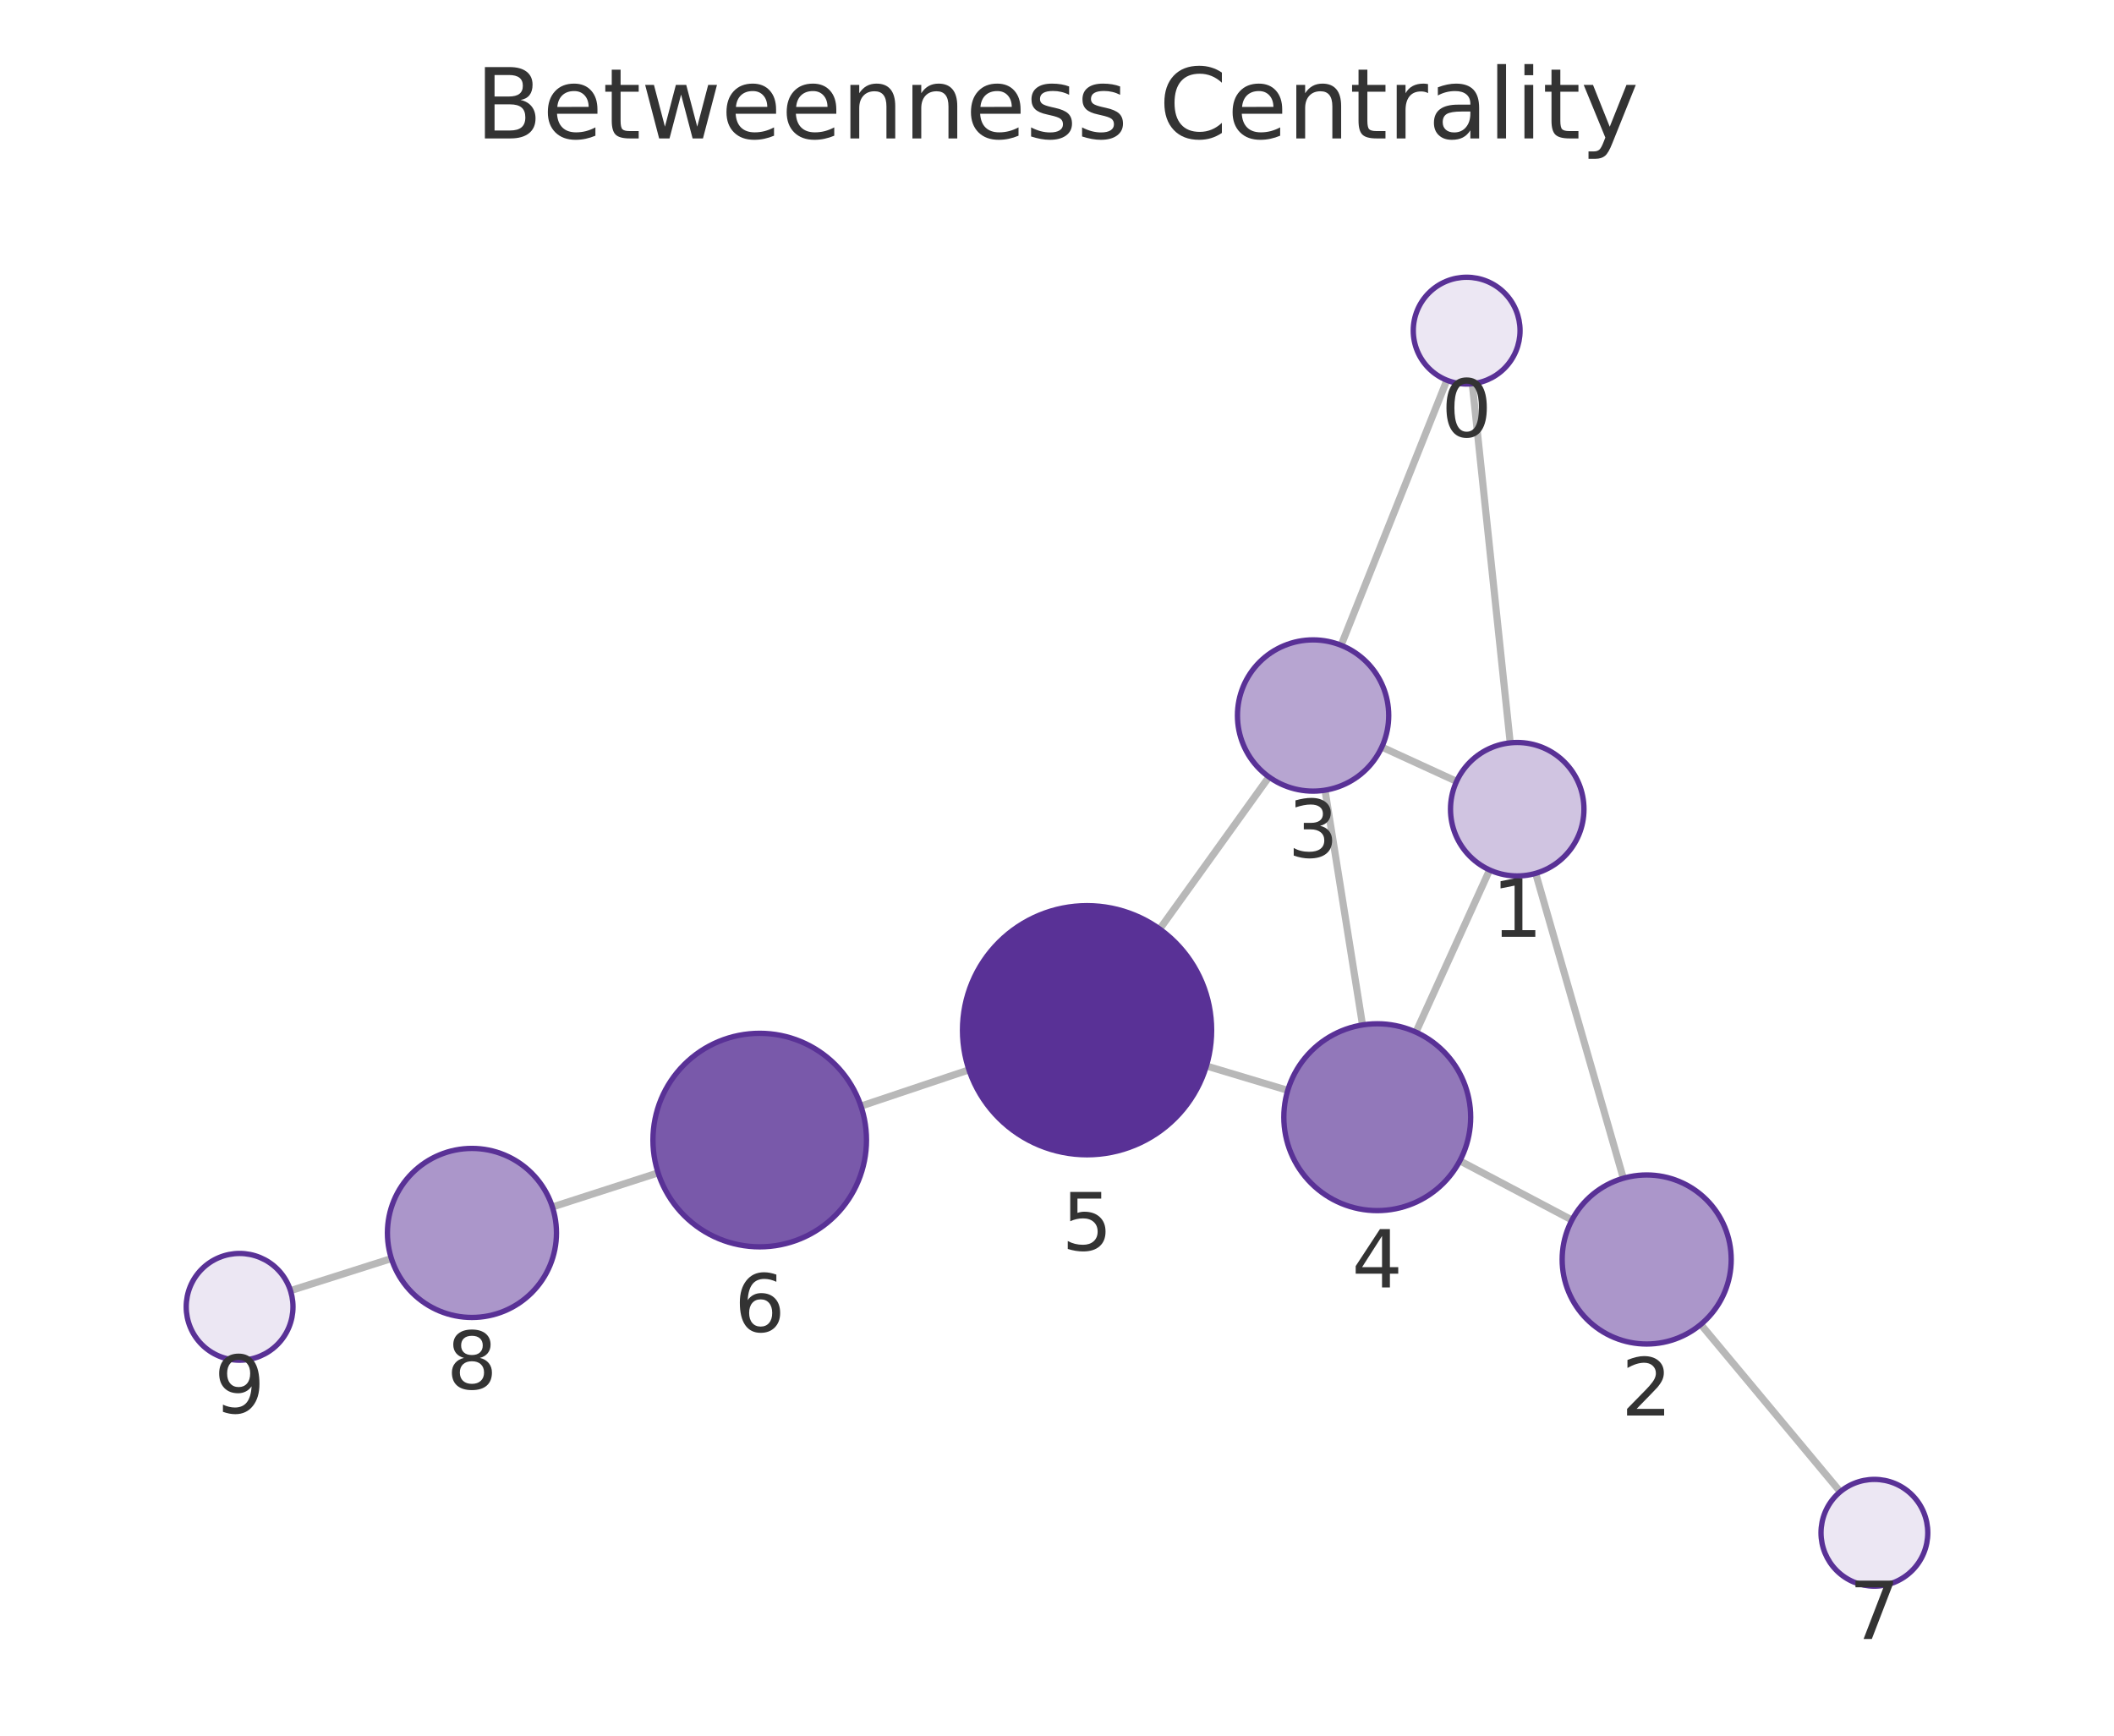
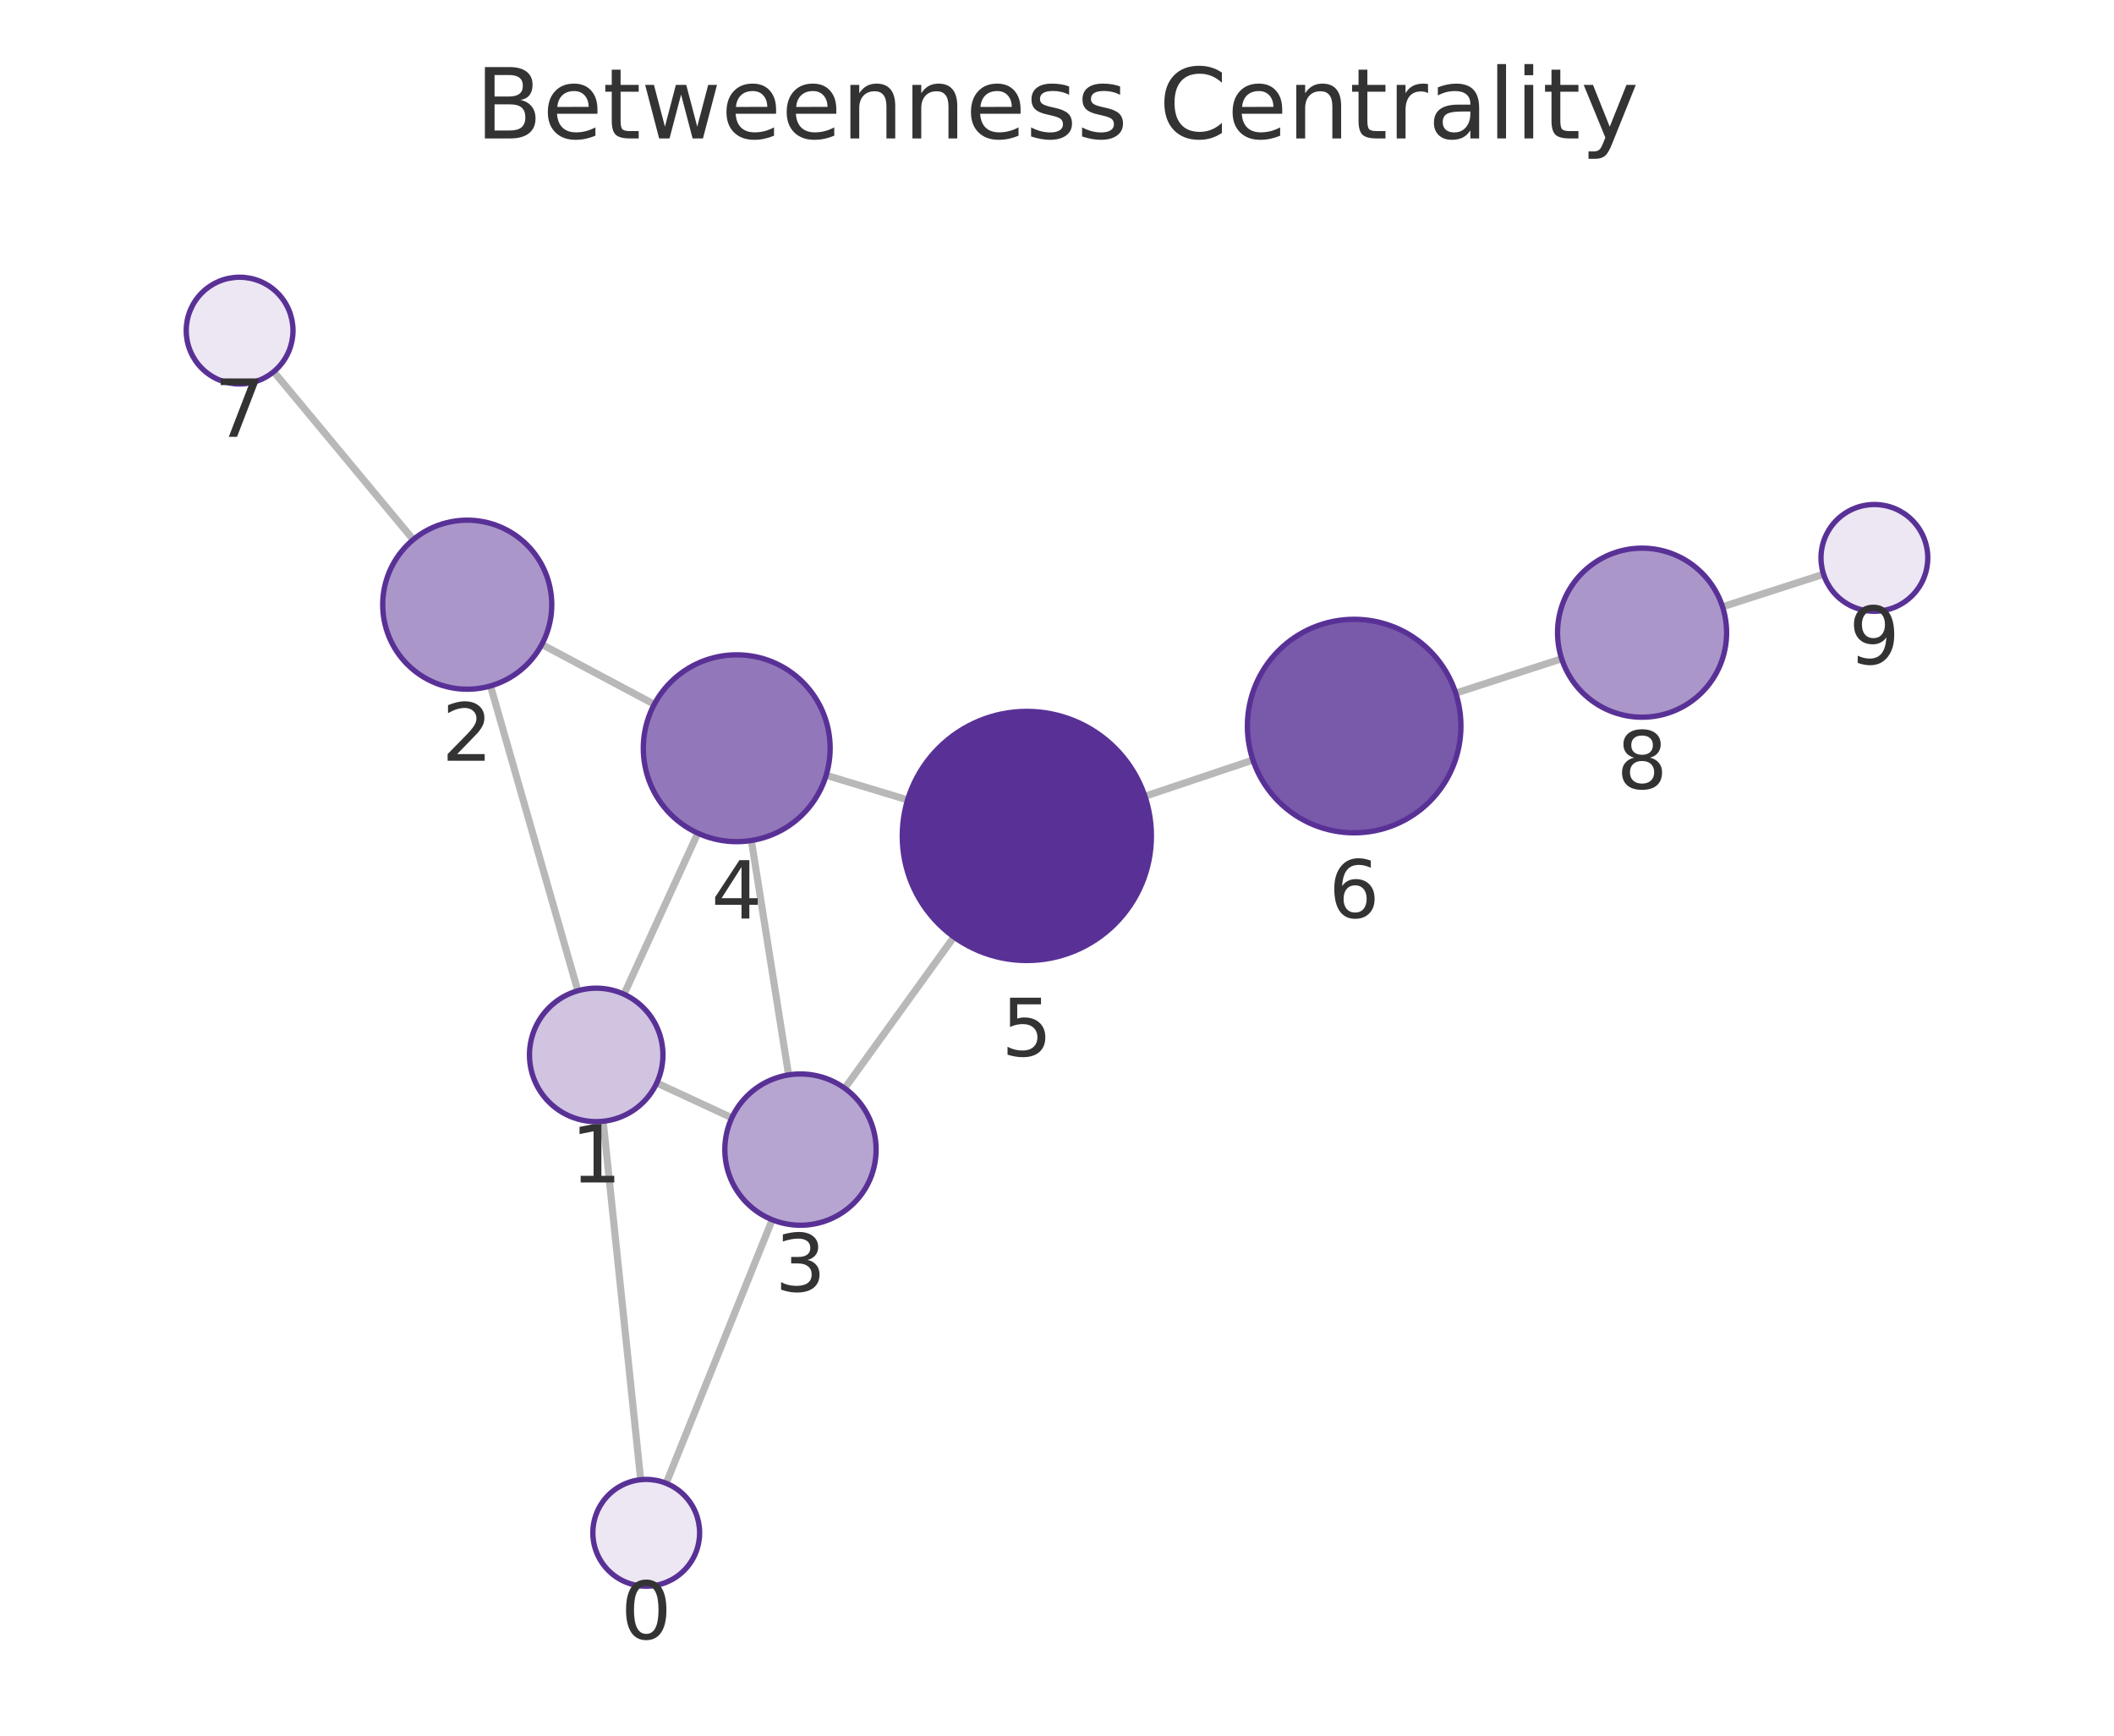
<svg xmlns="http://www.w3.org/2000/svg" xmlns:xlink="http://www.w3.org/1999/xlink" width="237.6pt" height="195.078pt" viewBox="0 0 237.6 195.078" version="1.1">
  <defs>
    <style type="text/css">*{stroke-linejoin: round; stroke-linecap: butt}</style>
  </defs>
  <g id="figure_1">
    <g id="patch_1">
      <path d="M 0 195.078  L 237.6 195.078  L 237.6 0  L 0 0  L 0 195.078  z " style="fill: none" />
    </g>
    <g id="axes_1">
      <g id="patch_2">
        <path d="M 7.2 187.878  L 230.4 187.878  L 230.4 21.558  L 7.2 21.558  L 7.2 187.878  z " style="fill: none" />
      </g>
      <g id="EdgeCollection_1">
-         <path d="M 165.474 43.127  L 169.739 83.493  " clip-path="url(#pf5335b3e8e)" style="fill: #b8b8b8; stroke: #b8b8b8; stroke-width: 0.8" />
-         <path d="M 162.62 42.733  L 150.732 72.525  " clip-path="url(#pf5335b3e8e)" style="fill: #b8b8b8; stroke: #b8b8b8; stroke-width: 0.8" />
-         <path d="M 172.599 98.159  L 182.452 132.429  " clip-path="url(#pf5335b3e8e)" style="fill: #b8b8b8; stroke: #b8b8b8; stroke-width: 0.8" />
-         <path d="M 163.711 87.823  L 155.307 83.966  " clip-path="url(#pf5335b3e8e)" style="fill: #b8b8b8; stroke: #b8b8b8; stroke-width: 0.8" />
-         <path d="M 167.424 97.779  L 159.139 116.007  " clip-path="url(#pf5335b3e8e)" style="fill: #b8b8b8; stroke: #b8b8b8; stroke-width: 0.8" />
-         <path d="M 176.677 137.123  L 164.079 130.469  " clip-path="url(#pf5335b3e8e)" style="fill: #b8b8b8; stroke: #b8b8b8; stroke-width: 0.8" />
-         <path d="M 191.158 148.858  L 206.829 167.666  " clip-path="url(#pf5335b3e8e)" style="fill: #b8b8b8; stroke: #b8b8b8; stroke-width: 0.8" />
-         <path d="M 148.923 88.814  L 153.138 115.197  " clip-path="url(#pf5335b3e8e)" style="fill: #b8b8b8; stroke: #b8b8b8; stroke-width: 0.8" />
-         <path d="M 142.624 87.324  L 130.345 104.42  " clip-path="url(#pf5335b3e8e)" style="fill: #b8b8b8; stroke: #b8b8b8; stroke-width: 0.8" />
-         <path d="M 144.736 122.551  L 135.589 119.81  " clip-path="url(#pf5335b3e8e)" style="fill: #b8b8b8; stroke: #b8b8b8; stroke-width: 0.8" />
-         <path d="M 108.905 120.245  L 96.764 124.32  " clip-path="url(#pf5335b3e8e)" style="fill: #b8b8b8; stroke: #b8b8b8; stroke-width: 0.8" />
-         <path d="M 73.967 131.823  L 62.084 135.658  " clip-path="url(#pf5335b3e8e)" style="fill: #b8b8b8; stroke: #b8b8b8; stroke-width: 0.8" />
-         <path d="M 43.99 141.454  L 32.648 145.061  " clip-path="url(#pf5335b3e8e)" style="fill: #b8b8b8; stroke: #b8b8b8; stroke-width: 0.8" />
+         <path d="M 72.009 166.311  L 67.791 126.025  " clip-path="url(#pcb9e3ef2c2)" style="fill: #b8b8b8; stroke: #b8b8b8; stroke-width: 0.8" />
+         <path d="M 74.873 166.712  L 86.793 137.094  " clip-path="url(#pcb9e3ef2c2)" style="fill: #b8b8b8; stroke: #b8b8b8; stroke-width: 0.8" />
+         <path d="M 64.945 111.356  L 55.13 77.096  " clip-path="url(#pcb9e3ef2c2)" style="fill: #b8b8b8; stroke: #b8b8b8; stroke-width: 0.8" />
+         <path d="M 73.814 121.72  L 82.255 125.634  " clip-path="url(#pcb9e3ef2c2)" style="fill: #b8b8b8; stroke: #b8b8b8; stroke-width: 0.8" />
+         <path d="M 70.134 111.748  L 78.429 93.644  " clip-path="url(#pcb9e3ef2c2)" style="fill: #b8b8b8; stroke: #b8b8b8; stroke-width: 0.8" />
+         <path d="M 60.899 72.43  L 73.536 79.162  " clip-path="url(#pcb9e3ef2c2)" style="fill: #b8b8b8; stroke: #b8b8b8; stroke-width: 0.8" />
+         <path d="M 46.445 60.655  L 30.764 41.774  " clip-path="url(#pcb9e3ef2c2)" style="fill: #b8b8b8; stroke: #b8b8b8; stroke-width: 0.8" />
+         <path d="M 88.634 120.814  L 84.45 94.469  " clip-path="url(#pcb9e3ef2c2)" style="fill: #b8b8b8; stroke: #b8b8b8; stroke-width: 0.8" />
+         <path d="M 94.941 122.316  L 107.216 105.308  " clip-path="url(#pcb9e3ef2c2)" style="fill: #b8b8b8; stroke: #b8b8b8; stroke-width: 0.8" />
+         <path d="M 92.853 87.137  L 102.009 89.905  " clip-path="url(#pcb9e3ef2c2)" style="fill: #b8b8b8; stroke: #b8b8b8; stroke-width: 0.8" />
+         <path d="M 128.682 89.5  L 140.823 85.424  " clip-path="url(#pcb9e3ef2c2)" style="fill: #b8b8b8; stroke: #b8b8b8; stroke-width: 0.8" />
+         <path d="M 163.613 77.903  L 175.522 74.041  " clip-path="url(#pcb9e3ef2c2)" style="fill: #b8b8b8; stroke: #b8b8b8; stroke-width: 0.8" />
+         <path d="M 193.602 68.199  L 204.958 64.542  " clip-path="url(#pcb9e3ef2c2)" style="fill: #b8b8b8; stroke: #b8b8b8; stroke-width: 0.8" />
      </g>
      <g id="VertexCollection_1">
-         <path d="M 164.843 43.161  C 166.435 43.161 167.961 42.528 169.086 41.403  C 170.211 40.278 170.843 38.752 170.843 37.161  C 170.843 35.569 170.211 34.043 169.086 32.918  C 167.961 31.793 166.435 31.161 164.843 31.161  C 163.252 31.161 161.726 31.793 160.601 32.918  C 159.476 34.043 158.843 35.569 158.843 37.161  C 158.843 38.752 159.476 40.278 160.601 41.403  C 161.726 42.528 163.252 43.161 164.843 43.161  z " clip-path="url(#pf5335b3e8e)" style="fill: #ece7f3; stroke: #593196; stroke-width: 0.6" />
-         <path d="M 170.527 98.451  C 172.516 98.451 174.424 97.661 175.83 96.254  C 177.237 94.848 178.027 92.94 178.027 90.951  C 178.027 88.962 177.237 87.054 175.83 85.648  C 174.424 84.241 172.516 83.451 170.527 83.451  C 168.538 83.451 166.63 84.241 165.224 85.648  C 163.817 87.054 163.027 88.962 163.027 90.951  C 163.027 92.94 163.817 94.848 165.224 96.254  C 166.63 97.661 168.538 98.451 170.527 98.451  z " clip-path="url(#pf5335b3e8e)" style="fill: #d0c4e1; stroke: #593196; stroke-width: 0.6" />
-         <path d="M 185.077 151.06  C 187.596 151.06 190.013 150.059 191.794 148.277  C 193.576 146.496 194.577 144.079 194.577 141.56  C 194.577 139.04 193.576 136.624 191.794 134.842  C 190.013 133.061 187.596 132.06 185.077 132.06  C 182.557 132.06 180.141 133.061 178.359 134.842  C 176.578 136.624 175.577 139.04 175.577 141.56  C 175.577 144.079 176.578 146.496 178.359 148.277  C 180.141 150.059 182.557 151.06 185.077 151.06  z " clip-path="url(#pf5335b3e8e)" style="fill: #ab96ca; stroke: #593196; stroke-width: 0.6" />
-         <path d="M 147.582 88.92  C 149.836 88.92 151.999 88.025 153.593 86.431  C 155.187 84.837 156.082 82.674 156.082 80.42  C 156.082 78.166 155.187 76.004 153.593 74.41  C 151.999 72.816 149.836 71.92 147.582 71.92  C 145.328 71.92 143.166 72.816 141.572 74.41  C 139.978 76.004 139.082 78.166 139.082 80.42  C 139.082 82.674 139.978 84.837 141.572 86.431  C 143.166 88.025 145.328 88.92 147.582 88.92  z " clip-path="url(#pf5335b3e8e)" style="fill: #b7a5d1; stroke: #593196; stroke-width: 0.6" />
-         <path d="M 154.794 136.066  C 157.579 136.066 160.25 134.959 162.219 132.99  C 164.188 131.021 165.294 128.35 165.294 125.566  C 165.294 122.781 164.188 120.11 162.219 118.141  C 160.25 116.172 157.579 115.066 154.794 115.066  C 152.009 115.066 149.338 116.172 147.369 118.141  C 145.4 120.11 144.294 122.781 144.294 125.566  C 144.294 128.35 145.4 131.021 147.369 132.99  C 149.338 134.959 152.009 136.066 154.794 136.066  z " clip-path="url(#pf5335b3e8e)" style="fill: #9278ba; stroke: #593196; stroke-width: 0.6" />
-         <path d="M 122.178 129.791  C 125.891 129.791 129.452 128.316 132.077 125.69  C 134.703 123.065 136.178 119.503 136.178 115.791  C 136.178 112.078 134.703 108.517 132.077 105.891  C 129.452 103.266 125.891 101.791 122.178 101.791  C 118.465 101.791 114.904 103.266 112.278 105.891  C 109.653 108.517 108.178 112.078 108.178 115.791  C 108.178 119.503 109.653 123.065 112.278 125.69  C 114.904 128.316 118.465 129.791 122.178 129.791  z " clip-path="url(#pf5335b3e8e)" style="fill: #593196; stroke: #593196; stroke-width: 0.6" />
-         <path d="M 85.387 140.138  C 88.57 140.138 91.622 138.873 93.873 136.623  C 96.123 134.373 97.387 131.32 97.387 128.138  C 97.387 124.955 96.123 121.903 93.873 119.653  C 91.622 117.402 88.57 116.138 85.387 116.138  C 82.205 116.138 79.153 117.402 76.902 119.653  C 74.652 121.903 73.387 124.955 73.387 128.138  C 73.387 131.32 74.652 134.373 76.902 136.623  C 79.153 138.873 82.205 140.138 85.387 140.138  z " clip-path="url(#pf5335b3e8e)" style="fill: #7959aa; stroke: #593196; stroke-width: 0.6" />
-         <path d="M 210.67 178.276  C 212.261 178.276 213.787 177.644 214.912 176.519  C 216.038 175.394 216.67 173.867 216.67 172.276  C 216.67 170.685 216.038 169.159 214.912 168.033  C 213.787 166.908 212.261 166.276 210.67 166.276  C 209.078 166.276 207.552 166.908 206.427 168.033  C 205.302 169.159 204.67 170.685 204.67 172.276  C 204.67 173.867 205.302 175.394 206.427 176.519  C 207.552 177.644 209.078 178.276 210.67 178.276  z " clip-path="url(#pf5335b3e8e)" style="fill: #ece7f3; stroke: #593196; stroke-width: 0.6" />
-         <path d="M 53.044 148.076  C 55.563 148.076 57.98 147.075 59.761 145.293  C 61.543 143.512 62.544 141.095 62.544 138.576  C 62.544 136.056 61.543 133.64 59.761 131.858  C 57.98 130.077 55.563 129.076 53.044 129.076  C 50.524 129.076 48.108 130.077 46.326 131.858  C 44.545 133.64 43.544 136.056 43.544 138.576  C 43.544 141.095 44.545 143.512 46.326 145.293  C 48.108 147.075 50.524 148.076 53.044 148.076  z " clip-path="url(#pf5335b3e8e)" style="fill: #ab96ca; stroke: #593196; stroke-width: 0.6" />
-         <path d="M 26.93 152.88  C 28.522 152.88 30.048 152.247 31.173 151.122  C 32.298 149.997 32.93 148.471 32.93 146.88  C 32.93 145.288 32.298 143.762 31.173 142.637  C 30.048 141.512 28.522 140.88 26.93 140.88  C 25.339 140.88 23.813 141.512 22.688 142.637  C 21.562 143.762 20.93 145.288 20.93 146.88  C 20.93 148.471 21.562 149.997 22.688 151.122  C 23.813 152.247 25.339 152.88 26.93 152.88  z " clip-path="url(#pf5335b3e8e)" style="fill: #ece7f3; stroke: #593196; stroke-width: 0.6" />
+         <path d="M 72.633 178.279  C 74.225 178.279 75.751 177.646 76.876 176.521  C 78.001 175.396 78.633 173.87 78.633 172.279  C 78.633 170.687 78.001 169.161 76.876 168.036  C 75.751 166.911 74.225 166.279 72.633 166.279  C 71.042 166.279 69.516 166.911 68.391 168.036  C 67.266 169.161 66.633 170.687 66.633 172.279  C 66.633 173.87 67.266 175.396 68.391 176.521  C 69.516 177.646 71.042 178.279 72.633 178.279  z " clip-path="url(#pcb9e3ef2c2)" style="fill: #ece7f3; stroke: #593196; stroke-width: 0.6" />
+         <path d="M 67.01 126.066  C 68.999 126.066 70.907 125.276 72.313 123.869  C 73.72 122.463 74.51 120.555 74.51 118.566  C 74.51 116.577 73.72 114.669 72.313 113.263  C 70.907 111.856 68.999 111.066 67.01 111.066  C 65.021 111.066 63.113 111.856 61.707 113.263  C 60.3 114.669 59.51 116.577 59.51 118.566  C 59.51 120.555 60.3 122.463 61.707 123.869  C 63.113 125.276 65.021 126.066 67.01 126.066  z " clip-path="url(#pcb9e3ef2c2)" style="fill: #d0c4e1; stroke: #593196; stroke-width: 0.6" />
+         <path d="M 52.514 77.464  C 55.033 77.464 57.45 76.463 59.232 74.681  C 61.013 72.9 62.014 70.483 62.014 67.964  C 62.014 65.444 61.013 63.028 59.232 61.246  C 57.45 59.465 55.033 58.464 52.514 58.464  C 49.995 58.464 47.578 59.465 45.796 61.246  C 44.015 63.028 43.014 65.444 43.014 67.964  C 43.014 70.483 44.015 72.9 45.796 74.681  C 47.578 76.463 49.995 77.464 52.514 77.464  z " clip-path="url(#pcb9e3ef2c2)" style="fill: #ab96ca; stroke: #593196; stroke-width: 0.6" />
+         <path d="M 89.967 137.709  C 92.221 137.709 94.383 136.813 95.977 135.219  C 97.571 133.625 98.467 131.463 98.467 129.209  C 98.467 126.954 97.571 124.792 95.977 123.198  C 94.383 121.604 92.221 120.709 89.967 120.709  C 87.713 120.709 85.55 121.604 83.956 123.198  C 82.362 124.792 81.467 126.954 81.467 129.209  C 81.467 131.463 82.362 133.625 83.956 135.219  C 85.55 136.813 87.713 137.709 89.967 137.709  z " clip-path="url(#pcb9e3ef2c2)" style="fill: #b7a5d1; stroke: #593196; stroke-width: 0.6" />
+         <path d="M 82.803 94.599  C 85.587 94.599 88.258 93.492 90.227 91.523  C 92.196 89.554 93.303 86.883 93.303 84.099  C 93.303 81.314 92.196 78.643 90.227 76.674  C 88.258 74.705 85.587 73.599 82.803 73.599  C 80.018 73.599 77.347 74.705 75.378 76.674  C 73.409 78.643 72.303 81.314 72.303 84.099  C 72.303 86.883 73.409 89.554 75.378 91.523  C 77.347 93.492 80.018 94.599 82.803 94.599  z " clip-path="url(#pcb9e3ef2c2)" style="fill: #9278ba; stroke: #593196; stroke-width: 0.6" />
+         <path d="M 115.41 107.956  C 119.122 107.956 122.684 106.481 125.309 103.855  C 127.935 101.23 129.41 97.669 129.41 93.956  C 129.41 90.243 127.935 86.682 125.309 84.056  C 122.684 81.431 119.122 79.956 115.41 79.956  C 111.697 79.956 108.136 81.431 105.51 84.056  C 102.885 86.682 101.41 90.243 101.41 93.956  C 101.41 97.669 102.885 101.23 105.51 103.855  C 108.136 106.481 111.697 107.956 115.41 107.956  z " clip-path="url(#pcb9e3ef2c2)" style="fill: #593196; stroke: #593196; stroke-width: 0.6" />
+         <path d="M 152.199 93.605  C 155.381 93.605 158.434 92.34 160.684 90.09  C 162.934 87.84 164.199 84.787 164.199 81.605  C 164.199 78.422 162.934 75.37 160.684 73.119  C 158.434 70.869 155.381 69.605 152.199 69.605  C 149.016 69.605 145.964 70.869 143.713 73.119  C 141.463 75.37 140.199 78.422 140.199 81.605  C 140.199 84.787 141.463 87.84 143.713 90.09  C 145.964 92.34 149.016 93.605 152.199 93.605  z " clip-path="url(#pcb9e3ef2c2)" style="fill: #7959aa; stroke: #593196; stroke-width: 0.6" />
+         <path d="M 26.931 43.158  C 28.522 43.158 30.048 42.526 31.173 41.401  C 32.299 40.275 32.931 38.749 32.931 37.158  C 32.931 35.567 32.299 34.04 31.173 32.915  C 30.048 31.79 28.522 31.158 26.931 31.158  C 25.34 31.158 23.813 31.79 22.688 32.915  C 21.563 34.04 20.931 35.567 20.931 37.158  C 20.931 38.749 21.563 40.275 22.688 41.401  C 23.813 42.526 25.34 43.158 26.931 43.158  z " clip-path="url(#pcb9e3ef2c2)" style="fill: #ece7f3; stroke: #593196; stroke-width: 0.6" />
+         <path d="M 184.559 80.61  C 187.078 80.61 189.495 79.609 191.276 77.828  C 193.058 76.046 194.059 73.63 194.059 71.11  C 194.059 68.591 193.058 66.174 191.276 64.393  C 189.495 62.611 187.078 61.61 184.559 61.61  C 182.039 61.61 179.623 62.611 177.841 64.393  C 176.06 66.174 175.059 68.591 175.059 71.11  C 175.059 73.63 176.06 76.046 177.841 77.828  C 179.623 79.609 182.039 80.61 184.559 80.61  z " clip-path="url(#pcb9e3ef2c2)" style="fill: #ab96ca; stroke: #593196; stroke-width: 0.6" />
+         <path d="M 210.669 68.703  C 212.26 68.703 213.787 68.071 214.912 66.946  C 216.037 65.821 216.669 64.295 216.669 62.703  C 216.669 61.112 216.037 59.586 214.912 58.461  C 213.787 57.335 212.26 56.703 210.669 56.703  C 209.078 56.703 207.552 57.335 206.427 58.461  C 205.301 59.586 204.669 61.112 204.669 62.703  C 204.669 64.295 205.301 65.821 206.427 66.946  C 207.552 68.071 209.078 68.703 210.669 68.703  z " clip-path="url(#pcb9e3ef2c2)" style="fill: #ece7f3; stroke: #593196; stroke-width: 0.6" />
      </g>
      <g id="text_1">
-         <g clip-path="url(#pf5335b3e8e)">
-           <g style="fill: #333333" transform="translate(161.9803 49.09842) scale(0.09 -0.09)">
+         <g clip-path="url(#pcb9e3ef2c2)">
+           <g style="fill: #333333" transform="translate(69.77028 184.2165) scale(0.09 -0.09)">
            <defs>
              <path id="DejaVuSans-13" d="M 2034 4250  Q 1547 4250 1301 3770  Q 1056 3291 1056 2328  Q 1056 1369 1301 889  Q 1547 409 2034 409  Q 2525 409 2770 889  Q 3016 1369 3016 2328  Q 3016 3291 2770 3770  Q 2525 4250 2034 4250  z M 2034 4750  Q 2819 4750 3233 4129  Q 3647 3509 3647 2328  Q 3647 1150 3233 529  Q 2819 -91 2034 -91  Q 1250 -91 836 529  Q 422 1150 422 2328  Q 422 3509 836 4129  Q 1250 4750 2034 4750  z " transform="scale(0.015625)" />
            </defs>
            <use xlink:href="#DejaVuSans-13" />
          </g>
        </g>
      </g>
      <g id="text_2">
-         <g clip-path="url(#pf5335b3e8e)">
-           <g style="fill: #333333" transform="translate(167.6638 105.289) scale(0.09 -0.09)">
+         <g clip-path="url(#pcb9e3ef2c2)">
+           <g style="fill: #333333" transform="translate(64.14684 132.9039) scale(0.09 -0.09)">
            <defs>
              <path id="DejaVuSans-14" d="M 794 531  L 1825 531  L 1825 4091  L 703 3866  L 703 4441  L 1819 4666  L 2450 4666  L 2450 531  L 3481 531  L 3481 0  L 794 0  L 794 531  z " transform="scale(0.015625)" />
            </defs>
            <use xlink:href="#DejaVuSans-14" />
          </g>
        </g>
      </g>
      <g id="text_3">
-         <g clip-path="url(#pf5335b3e8e)">
-           <g style="fill: #333333" transform="translate(182.2137 159.0974) scale(0.09 -0.09)">
+         <g clip-path="url(#pcb9e3ef2c2)">
+           <g style="fill: #333333" transform="translate(49.65087 85.50151) scale(0.09 -0.09)">
            <defs>
              <path id="DejaVuSans-15" d="M 1228 531  L 3431 531  L 3431 0  L 469 0  L 469 531  Q 828 903 1448 1529  Q 2069 2156 2228 2338  Q 2531 2678 2651 2914  Q 2772 3150 2772 3378  Q 2772 3750 2511 3984  Q 2250 4219 1831 4219  Q 1534 4219 1204 4116  Q 875 4013 500 3803  L 500 4441  Q 881 4594 1212 4672  Q 1544 4750 1819 4750  Q 2544 4750 2975 4387  Q 3406 4025 3406 3419  Q 3406 3131 3298 2873  Q 3191 2616 2906 2266  Q 2828 2175 2409 1742  Q 1991 1309 1228 531  z " transform="scale(0.015625)" />
            </defs>
            <use xlink:href="#DejaVuSans-15" />
          </g>
        </g>
      </g>
      <g id="text_4">
-         <g clip-path="url(#pf5335b3e8e)">
-           <g style="fill: #333333" transform="translate(144.719 96.35803) scale(0.09 -0.09)">
+         <g clip-path="url(#pcb9e3ef2c2)">
+           <g style="fill: #333333" transform="translate(87.10375 145.1464) scale(0.09 -0.09)">
            <defs>
              <path id="DejaVuSans-16" d="M 2597 2516  Q 3050 2419 3304 2112  Q 3559 1806 3559 1356  Q 3559 666 3084 287  Q 2609 -91 1734 -91  Q 1441 -91 1130 -33  Q 819 25 488 141  L 488 750  Q 750 597 1062 519  Q 1375 441 1716 441  Q 2309 441 2620 675  Q 2931 909 2931 1356  Q 2931 1769 2642 2001  Q 2353 2234 1838 2234  L 1294 2234  L 1294 2753  L 1863 2753  Q 2328 2753 2575 2939  Q 2822 3125 2822 3475  Q 2822 3834 2567 4026  Q 2313 4219 1838 4219  Q 1578 4219 1281 4162  Q 984 4106 628 3988  L 628 4550  Q 988 4650 1302 4700  Q 1616 4750 1894 4750  Q 2613 4750 3031 4423  Q 3450 4097 3450 3541  Q 3450 3153 3228 2886  Q 3006 2619 2597 2516  z " transform="scale(0.015625)" />
            </defs>
            <use xlink:href="#DejaVuSans-16" />
          </g>
        </g>
      </g>
      <g id="text_5">
-         <g clip-path="url(#pf5335b3e8e)">
-           <g style="fill: #333333" transform="translate(151.9309 144.7034) scale(0.09 -0.09)">
+         <g clip-path="url(#pcb9e3ef2c2)">
+           <g style="fill: #333333" transform="translate(79.9395 103.2366) scale(0.09 -0.09)">
            <defs>
              <path id="DejaVuSans-17" d="M 2419 4116  L 825 1625  L 2419 1625  L 2419 4116  z M 2253 4666  L 3047 4666  L 3047 1625  L 3713 1625  L 3713 1100  L 3047 1100  L 3047 0  L 2419 0  L 2419 1100  L 313 1100  L 313 1709  L 2253 4666  z " transform="scale(0.015625)" />
            </defs>
            <use xlink:href="#DejaVuSans-17" />
          </g>
        </g>
      </g>
      <g id="text_6">
-         <g clip-path="url(#pf5335b3e8e)">
-           <g style="fill: #333333" transform="translate(119.3148 140.5285) scale(0.09 -0.09)">
+         <g clip-path="url(#pcb9e3ef2c2)">
+           <g style="fill: #333333" transform="translate(112.5465 118.6937) scale(0.09 -0.09)">
            <defs>
              <path id="DejaVuSans-18" d="M 691 4666  L 3169 4666  L 3169 4134  L 1269 4134  L 1269 2991  Q 1406 3038 1543 3061  Q 1681 3084 1819 3084  Q 2600 3084 3056 2656  Q 3513 2228 3513 1497  Q 3513 744 3044 326  Q 2575 -91 1722 -91  Q 1428 -91 1123 -41  Q 819 9 494 109  L 494 744  Q 775 591 1075 516  Q 1375 441 1709 441  Q 2250 441 2565 725  Q 2881 1009 2881 1497  Q 2881 1984 2565 2268  Q 2250 2553 1709 2553  Q 1456 2553 1204 2497  Q 953 2441 691 2322  L 691 4666  z " transform="scale(0.015625)" />
            </defs>
            <use xlink:href="#DejaVuSans-18" />
          </g>
        </g>
      </g>
      <g id="text_7">
-         <g clip-path="url(#pf5335b3e8e)">
-           <g style="fill: #333333" transform="translate(82.52434 149.6757) scale(0.09 -0.09)">
+         <g clip-path="url(#pcb9e3ef2c2)">
+           <g style="fill: #333333" transform="translate(149.3356 103.1427) scale(0.09 -0.09)">
            <defs>
              <path id="DejaVuSans-19" d="M 2113 2584  Q 1688 2584 1439 2293  Q 1191 2003 1191 1497  Q 1191 994 1439 701  Q 1688 409 2113 409  Q 2538 409 2786 701  Q 3034 994 3034 1497  Q 3034 2003 2786 2293  Q 2538 2584 2113 2584  z M 3366 4563  L 3366 3988  Q 3128 4100 2886 4159  Q 2644 4219 2406 4219  Q 1781 4219 1451 3797  Q 1122 3375 1075 2522  Q 1259 2794 1537 2939  Q 1816 3084 2150 3084  Q 2853 3084 3261 2657  Q 3669 2231 3669 1497  Q 3669 778 3244 343  Q 2819 -91 2113 -91  Q 1303 -91 875 529  Q 447 1150 447 2328  Q 447 3434 972 4092  Q 1497 4750 2381 4750  Q 2619 4750 2861 4703  Q 3103 4656 3366 4563  z " transform="scale(0.015625)" />
            </defs>
            <use xlink:href="#DejaVuSans-19" />
          </g>
        </g>
      </g>
      <g id="text_8">
-         <g clip-path="url(#pf5335b3e8e)">
-           <g style="fill: #333333" transform="translate(207.8066 184.2139) scale(0.09 -0.09)">
+         <g clip-path="url(#pcb9e3ef2c2)">
+           <g style="fill: #333333" transform="translate(24.06763 49.09581) scale(0.09 -0.09)">
            <defs>
              <path id="DejaVuSans-1a" d="M 525 4666  L 3525 4666  L 3525 4397  L 1831 0  L 1172 0  L 2766 4134  L 525 4134  L 525 4666  z " transform="scale(0.015625)" />
            </defs>
            <use xlink:href="#DejaVuSans-1a" />
          </g>
        </g>
      </g>
      <g id="text_9">
-         <g clip-path="url(#pf5335b3e8e)">
-           <g style="fill: #333333" transform="translate(50.18049 156.1134) scale(0.09 -0.09)">
+         <g clip-path="url(#pcb9e3ef2c2)">
+           <g style="fill: #333333" transform="translate(181.6955 88.64814) scale(0.09 -0.09)">
            <defs>
              <path id="DejaVuSans-1b" d="M 2034 2216  Q 1584 2216 1326 1975  Q 1069 1734 1069 1313  Q 1069 891 1326 650  Q 1584 409 2034 409  Q 2484 409 2743 651  Q 3003 894 3003 1313  Q 3003 1734 2745 1975  Q 2488 2216 2034 2216  z M 1403 2484  Q 997 2584 770 2862  Q 544 3141 544 3541  Q 544 4100 942 4425  Q 1341 4750 2034 4750  Q 2731 4750 3128 4425  Q 3525 4100 3525 3541  Q 3525 3141 3298 2862  Q 3072 2584 2669 2484  Q 3125 2378 3379 2068  Q 3634 1759 3634 1313  Q 3634 634 3220 271  Q 2806 -91 2034 -91  Q 1263 -91 848 271  Q 434 634 434 1313  Q 434 1759 690 2068  Q 947 2378 1403 2484  z M 1172 3481  Q 1172 3119 1398 2916  Q 1625 2713 2034 2713  Q 2441 2713 2670 2916  Q 2900 3119 2900 3481  Q 2900 3844 2670 4047  Q 2441 4250 2034 4250  Q 1625 4250 1398 4047  Q 1172 3844 1172 3481  z " transform="scale(0.015625)" />
            </defs>
            <use xlink:href="#DejaVuSans-1b" />
          </g>
        </g>
      </g>
      <g id="text_10">
-         <g clip-path="url(#pf5335b3e8e)">
-           <g style="fill: #333333" transform="translate(24.06716 158.8174) scale(0.09 -0.09)">
+         <g clip-path="url(#pcb9e3ef2c2)">
+           <g style="fill: #333333" transform="translate(207.8061 74.64118) scale(0.09 -0.09)">
            <defs>
              <path id="DejaVuSans-1c" d="M 703 97  L 703 672  Q 941 559 1184 500  Q 1428 441 1663 441  Q 2288 441 2617 861  Q 2947 1281 2994 2138  Q 2813 1869 2534 1725  Q 2256 1581 1919 1581  Q 1219 1581 811 2004  Q 403 2428 403 3163  Q 403 3881 828 4315  Q 1253 4750 1959 4750  Q 2769 4750 3195 4129  Q 3622 3509 3622 2328  Q 3622 1225 3098 567  Q 2575 -91 1691 -91  Q 1453 -91 1209 -44  Q 966 3 703 97  z M 1959 2075  Q 2384 2075 2632 2365  Q 2881 2656 2881 3163  Q 2881 3666 2632 3958  Q 2384 4250 1959 4250  Q 1534 4250 1286 3958  Q 1038 3666 1038 3163  Q 1038 2656 1286 2365  Q 1534 2075 1959 2075  z " transform="scale(0.015625)" />
            </defs>
            <use xlink:href="#DejaVuSans-1c" />
          </g>
        </g>
      </g>
      <g id="matplotlib.axis_1" />
      <g id="matplotlib.axis_2" />
      <g id="text_11">
        <g style="fill: #333333" transform="translate(53.42047 15.55828) scale(0.11 -0.11)">
          <defs>
            <path id="DejaVuSans-25" d="M 1259 2228  L 1259 519  L 2272 519  Q 2781 519 3026 730  Q 3272 941 3272 1375  Q 3272 1813 3026 2020  Q 2781 2228 2272 2228  L 1259 2228  z M 1259 4147  L 1259 2741  L 2194 2741  Q 2656 2741 2882 2914  Q 3109 3088 3109 3444  Q 3109 3797 2882 3972  Q 2656 4147 2194 4147  L 1259 4147  z M 628 4666  L 2241 4666  Q 2963 4666 3353 4366  Q 3744 4066 3744 3513  Q 3744 3084 3544 2831  Q 3344 2578 2956 2516  Q 3422 2416 3680 2098  Q 3938 1781 3938 1306  Q 3938 681 3513 340  Q 3088 0 2303 0  L 628 0  L 628 4666  z " transform="scale(0.015625)" />
            <path id="DejaVuSans-48" d="M 3597 1894  L 3597 1613  L 953 1613  Q 991 1019 1311 708  Q 1631 397 2203 397  Q 2534 397 2845 478  Q 3156 559 3463 722  L 3463 178  Q 3153 47 2828 -22  Q 2503 -91 2169 -91  Q 1331 -91 842 396  Q 353 884 353 1716  Q 353 2575 817 3079  Q 1281 3584 2069 3584  Q 2775 3584 3186 3129  Q 3597 2675 3597 1894  z M 3022 2063  Q 3016 2534 2758 2815  Q 2500 3097 2075 3097  Q 1594 3097 1305 2825  Q 1016 2553 972 2059  L 3022 2063  z " transform="scale(0.015625)" />
            <path id="DejaVuSans-57" d="M 1172 4494  L 1172 3500  L 2356 3500  L 2356 3053  L 1172 3053  L 1172 1153  Q 1172 725 1289 603  Q 1406 481 1766 481  L 2356 481  L 2356 0  L 1766 0  Q 1100 0 847 248  Q 594 497 594 1153  L 594 3053  L 172 3053  L 172 3500  L 594 3500  L 594 4494  L 1172 4494  z " transform="scale(0.015625)" />
            <path id="DejaVuSans-5a" d="M 269 3500  L 844 3500  L 1563 769  L 2278 3500  L 2956 3500  L 3675 769  L 4391 3500  L 4966 3500  L 4050 0  L 3372 0  L 2619 2869  L 1863 0  L 1184 0  L 269 3500  z " transform="scale(0.015625)" />
            <path id="DejaVuSans-51" d="M 3513 2113  L 3513 0  L 2938 0  L 2938 2094  Q 2938 2591 2744 2837  Q 2550 3084 2163 3084  Q 1697 3084 1428 2787  Q 1159 2491 1159 1978  L 1159 0  L 581 0  L 581 3500  L 1159 3500  L 1159 2956  Q 1366 3272 1645 3428  Q 1925 3584 2291 3584  Q 2894 3584 3203 3211  Q 3513 2838 3513 2113  z " transform="scale(0.015625)" />
            <path id="DejaVuSans-56" d="M 2834 3397  L 2834 2853  Q 2591 2978 2328 3040  Q 2066 3103 1784 3103  Q 1356 3103 1142 2972  Q 928 2841 928 2578  Q 928 2378 1081 2264  Q 1234 2150 1697 2047  L 1894 2003  Q 2506 1872 2764 1633  Q 3022 1394 3022 966  Q 3022 478 2636 193  Q 2250 -91 1575 -91  Q 1294 -91 989 -36  Q 684 19 347 128  L 347 722  Q 666 556 975 473  Q 1284 391 1588 391  Q 1994 391 2212 530  Q 2431 669 2431 922  Q 2431 1156 2273 1281  Q 2116 1406 1581 1522  L 1381 1569  Q 847 1681 609 1914  Q 372 2147 372 2553  Q 372 3047 722 3315  Q 1072 3584 1716 3584  Q 2034 3584 2315 3537  Q 2597 3491 2834 3397  z " transform="scale(0.015625)" />
            <path id="DejaVuSans-3" transform="scale(0.015625)" />
            <path id="DejaVuSans-26" d="M 4122 4306  L 4122 3641  Q 3803 3938 3442 4084  Q 3081 4231 2675 4231  Q 1875 4231 1450 3742  Q 1025 3253 1025 2328  Q 1025 1406 1450 917  Q 1875 428 2675 428  Q 3081 428 3442 575  Q 3803 722 4122 1019  L 4122 359  Q 3791 134 3420 21  Q 3050 -91 2638 -91  Q 1578 -91 968 557  Q 359 1206 359 2328  Q 359 3453 968 4101  Q 1578 4750 2638 4750  Q 3056 4750 3426 4639  Q 3797 4528 4122 4306  z " transform="scale(0.015625)" />
            <path id="DejaVuSans-55" d="M 2631 2963  Q 2534 3019 2420 3045  Q 2306 3072 2169 3072  Q 1681 3072 1420 2755  Q 1159 2438 1159 1844  L 1159 0  L 581 0  L 581 3500  L 1159 3500  L 1159 2956  Q 1341 3275 1631 3429  Q 1922 3584 2338 3584  Q 2397 3584 2469 3576  Q 2541 3569 2628 3553  L 2631 2963  z " transform="scale(0.015625)" />
            <path id="DejaVuSans-44" d="M 2194 1759  Q 1497 1759 1228 1600  Q 959 1441 959 1056  Q 959 750 1161 570  Q 1363 391 1709 391  Q 2188 391 2477 730  Q 2766 1069 2766 1631  L 2766 1759  L 2194 1759  z M 3341 1997  L 3341 0  L 2766 0  L 2766 531  Q 2569 213 2275 61  Q 1981 -91 1556 -91  Q 1019 -91 701 211  Q 384 513 384 1019  Q 384 1609 779 1909  Q 1175 2209 1959 2209  L 2766 2209  L 2766 2266  Q 2766 2663 2505 2880  Q 2244 3097 1772 3097  Q 1472 3097 1187 3025  Q 903 2953 641 2809  L 641 3341  Q 956 3463 1253 3523  Q 1550 3584 1831 3584  Q 2591 3584 2966 3190  Q 3341 2797 3341 1997  z " transform="scale(0.015625)" />
            <path id="DejaVuSans-4f" d="M 603 4863  L 1178 4863  L 1178 0  L 603 0  L 603 4863  z " transform="scale(0.015625)" />
            <path id="DejaVuSans-4c" d="M 603 3500  L 1178 3500  L 1178 0  L 603 0  L 603 3500  z M 603 4863  L 1178 4863  L 1178 4134  L 603 4134  L 603 4863  z " transform="scale(0.015625)" />
            <path id="DejaVuSans-5c" d="M 2059 -325  Q 1816 -950 1584 -1140  Q 1353 -1331 966 -1331  L 506 -1331  L 506 -850  L 844 -850  Q 1081 -850 1212 -737  Q 1344 -625 1503 -206  L 1606 56  L 191 3500  L 800 3500  L 1894 763  L 2988 3500  L 3597 3500  L 2059 -325  z " transform="scale(0.015625)" />
          </defs>
          <use xlink:href="#DejaVuSans-25" />
          <use xlink:href="#DejaVuSans-48" transform="translate(68.60938 0)" />
          <use xlink:href="#DejaVuSans-57" transform="translate(130.1406 0)" />
          <use xlink:href="#DejaVuSans-5a" transform="translate(169.3438 0)" />
          <use xlink:href="#DejaVuSans-48" transform="translate(251.125 0)" />
          <use xlink:href="#DejaVuSans-48" transform="translate(312.6562 0)" />
          <use xlink:href="#DejaVuSans-51" transform="translate(374.1875 0)" />
          <use xlink:href="#DejaVuSans-51" transform="translate(437.5625 0)" />
          <use xlink:href="#DejaVuSans-48" transform="translate(500.9375 0)" />
          <use xlink:href="#DejaVuSans-56" transform="translate(562.4688 0)" />
          <use xlink:href="#DejaVuSans-56" transform="translate(614.5625 0)" />
          <use xlink:href="#DejaVuSans-3" transform="translate(666.6562 0)" />
          <use xlink:href="#DejaVuSans-26" transform="translate(698.4375 0)" />
          <use xlink:href="#DejaVuSans-48" transform="translate(768.2656 0)" />
          <use xlink:href="#DejaVuSans-51" transform="translate(829.7969 0)" />
          <use xlink:href="#DejaVuSans-57" transform="translate(893.1719 0)" />
          <use xlink:href="#DejaVuSans-55" transform="translate(932.375 0)" />
          <use xlink:href="#DejaVuSans-44" transform="translate(973.4844 0)" />
          <use xlink:href="#DejaVuSans-4f" transform="translate(1034.766 0)" />
          <use xlink:href="#DejaVuSans-4c" transform="translate(1062.547 0)" />
          <use xlink:href="#DejaVuSans-57" transform="translate(1090.328 0)" />
          <use xlink:href="#DejaVuSans-5c" transform="translate(1129.531 0)" />
        </g>
      </g>
    </g>
  </g>
  <defs>
-     <clipPath id="pf5335b3e8e">
+     <clipPath id="pcb9e3ef2c2">
      <rect x="7.2" y="21.558" width="223.2" height="166.32" />
    </clipPath>
  </defs>
</svg>
